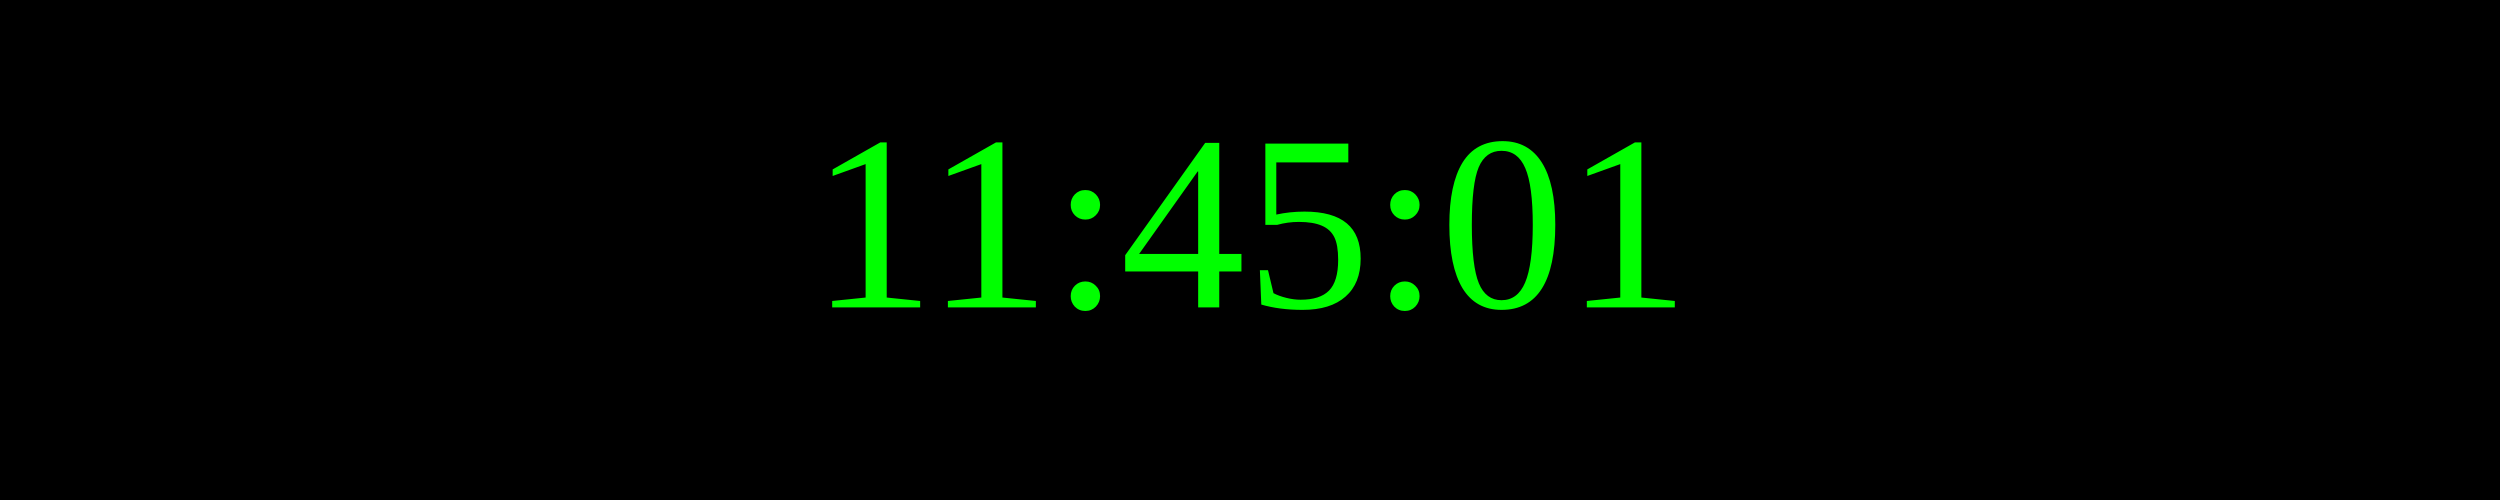
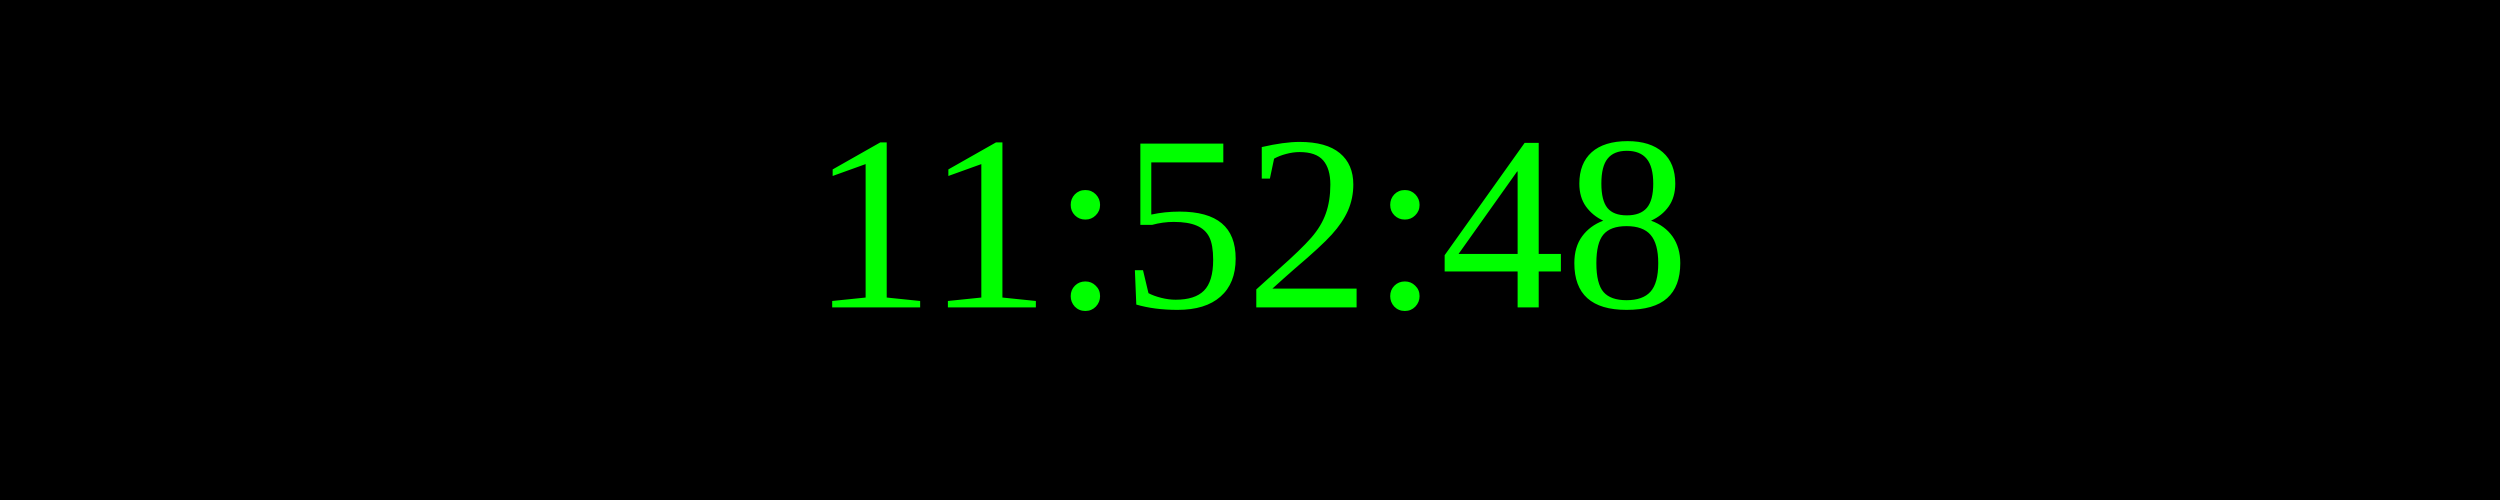
<svg xmlns="http://www.w3.org/2000/svg" width="250" height="50">
  <rect width="100%" height="100%" fill="black" />
  <text x="50%" y="50%" font-size="25" fill="lime" text-anchor="middle" dominant-baseline="middle">
- 11:45:01
+ 11:52:48
</text>
</svg>
